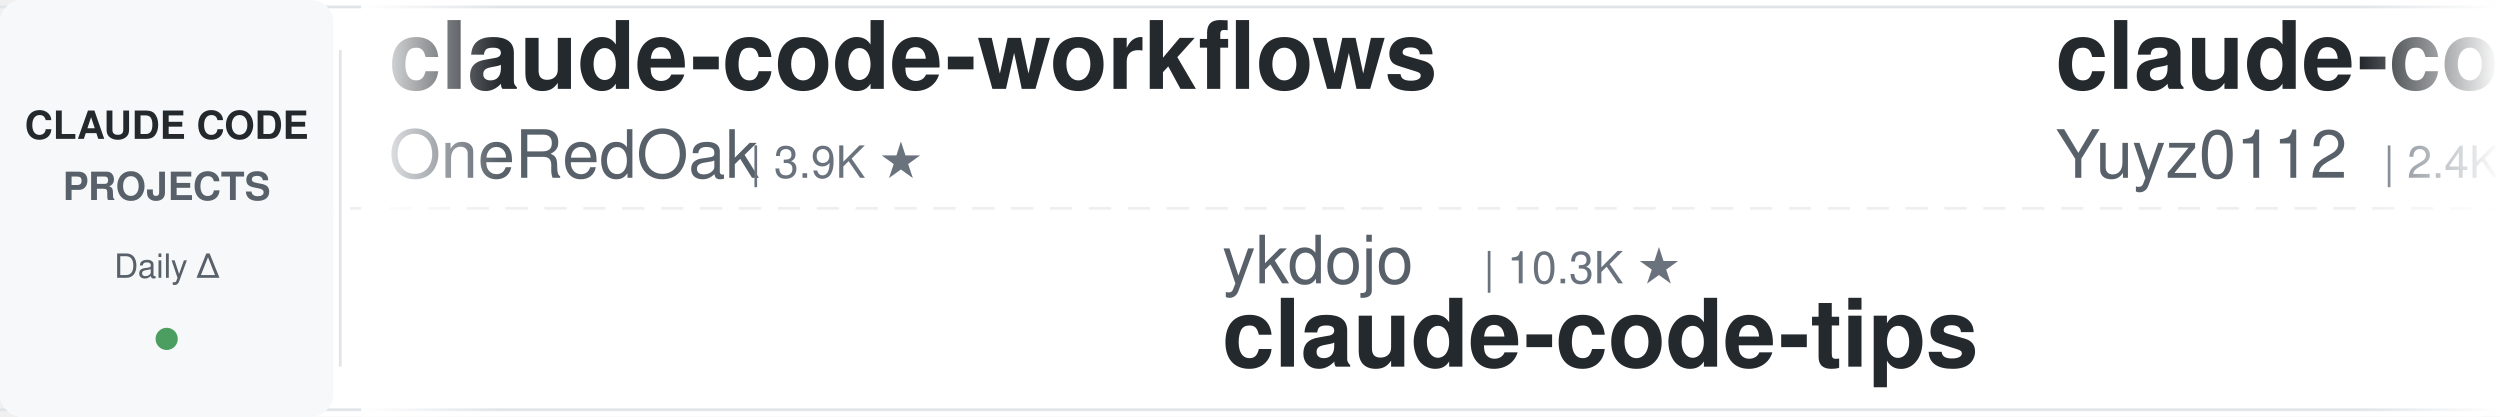
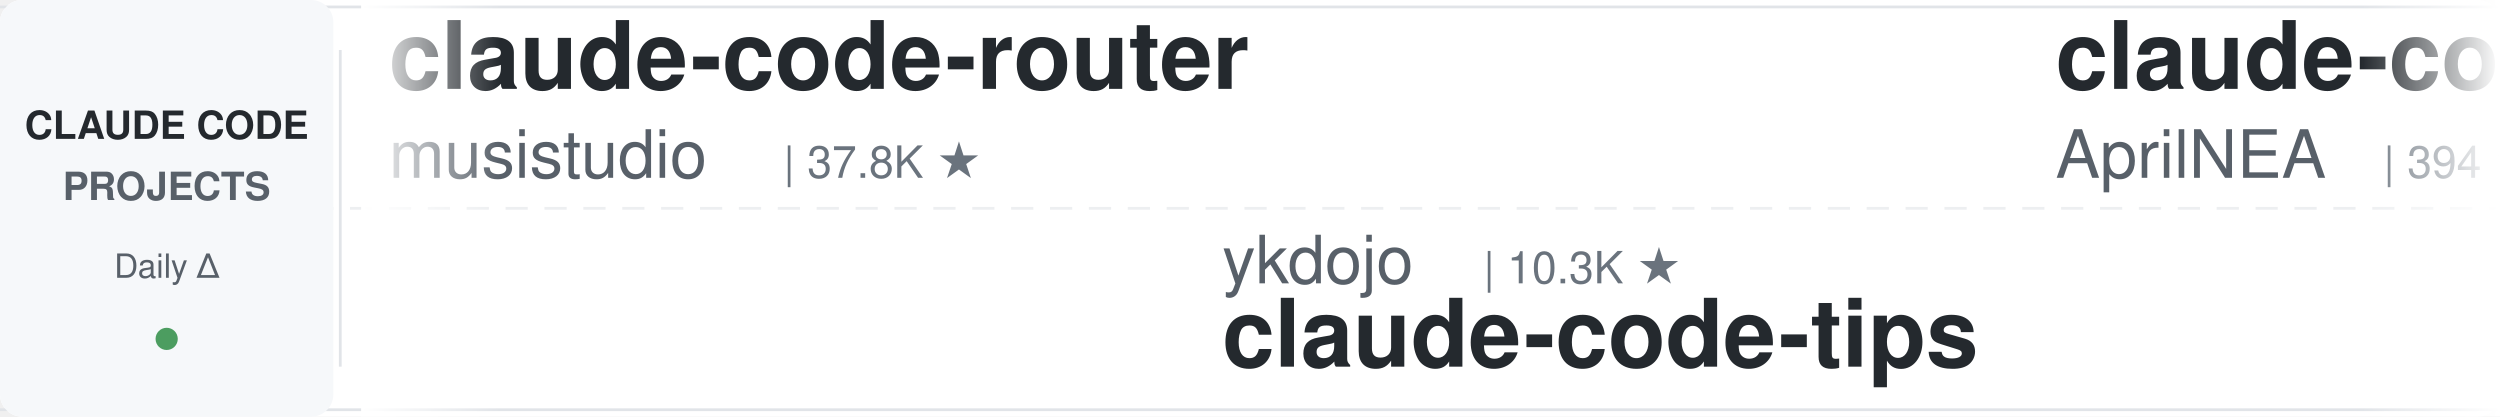
<svg xmlns="http://www.w3.org/2000/svg" width="900" height="150">
  <defs>
    <linearGradient id="leftFade" x1="0%" y1="0%" x2="100%" y2="0%">
      <stop offset="0%" style="stop-color:#ffffff;stop-opacity:1" />
      <stop offset="100%" style="stop-color:#ffffff;stop-opacity:0" />
    </linearGradient>
    <linearGradient id="rightFade" x1="0%" y1="0%" x2="100%" y2="0%">
      <stop offset="0%" style="stop-color:#ffffff;stop-opacity:0" />
      <stop offset="100%" style="stop-color:#ffffff;stop-opacity:1" />
    </linearGradient>
  </defs>
  <rect width="900" height="150" fill="#ffffff" rx="8" />
  <rect x="0" y="2" width="900" height="1" fill="#e1e4e8" />
  <rect x="0" y="147" width="900" height="1" fill="#e1e4e8" />
  <line x1="0" y1="75" x2="900" y2="75" stroke="#e1e4e8" stroke-width="1" stroke-dasharray="8 6" opacity="0.6" />
  <rect x="0" y="0" width="120" height="150" fill="#f6f8fa" rx="8" />
  <text x="60" y="50" font-family="-apple-system, BlinkMacSystemFont, 'Segoe UI', Helvetica, Arial, sans-serif" font-size="14" font-weight="600" fill="#24292e" text-anchor="middle">CLAUDE CODE</text>
  <text x="60" y="72" font-family="-apple-system, BlinkMacSystemFont, 'Segoe UI', Helvetica, Arial, sans-serif" font-size="14" font-weight="600" fill="#586069" text-anchor="middle">PROJECTS</text>
  <text x="60" y="100" font-family="-apple-system, BlinkMacSystemFont, 'Segoe UI', Helvetica, Arial, sans-serif" font-size="12" font-weight="500" fill="#586069" text-anchor="middle">Daily Δ</text>
  <circle cx="60" cy="122" r="4" fill="#22863a" opacity="0.8" />
  <rect x="122" y="18" width="1" height="114" fill="#e1e4e8" />
  <clipPath id="tickerClip">
    <rect x="130" y="0" width="770" height="150" />
  </clipPath>
  <g clip-path="url(#tickerClip)">
    <g id="tickerItems">
      <animateTransform attributeName="transform" attributeType="XML" type="translate" from="0 0" to="-3000 0" dur="54s" repeatCount="indefinite" />
      <g transform="translate(0, 0)">
-         <text x="140" y="32" font-family="-apple-system, BlinkMacSystemFont, 'Segoe UI', Helvetica, Arial, sans-serif" font-size="34" font-weight="600" fill="#24292e">claude-code-workflows</text>
-         <text x="140" y="64" font-family="-apple-system, BlinkMacSystemFont, 'Segoe UI', Helvetica, Arial, sans-serif" font-size="24" font-weight="400" fill="#586069">OneRedOak</text>
-         <text x="270" y="64" font-family="-apple-system, BlinkMacSystemFont, 'Segoe UI', Helvetica, Arial, sans-serif" font-size="16" font-weight="500" fill="#6a737d">| 3.9K ★</text>
+         <text x="140" y="32" font-family="-apple-system, BlinkMacSystemFont, 'Segoe UI', Helvetica, Arial, sans-serif" font-size="34" font-weight="600" fill="#24292e">claude-code-router</text>
+         <text x="140" y="64" font-family="-apple-system, BlinkMacSystemFont, 'Segoe UI', Helvetica, Arial, sans-serif" font-size="24" font-weight="400" fill="#586069">musistudio</text>
+         <text x="282" y="64" font-family="-apple-system, BlinkMacSystemFont, 'Segoe UI', Helvetica, Arial, sans-serif" font-size="16" font-weight="500" fill="#6a737d">| 37.8K ★</text>
      </g>
      <g transform="translate(300, 0)">
        <text x="140" y="102" font-family="-apple-system, BlinkMacSystemFont, 'Segoe UI', Helvetica, Arial, sans-serif" font-size="24" font-weight="400" fill="#586069">ykdojo</text>
        <text x="234" y="102" font-family="-apple-system, BlinkMacSystemFont, 'Segoe UI', Helvetica, Arial, sans-serif" font-size="16" font-weight="500" fill="#6a737d">| 10.3K ★</text>
        <text x="140" y="132" font-family="-apple-system, BlinkMacSystemFont, 'Segoe UI', Helvetica, Arial, sans-serif" font-size="34" font-weight="600" fill="#24292e">claude-code-tips</text>
      </g>
      <g transform="translate(600, 0)">
-         <text x="140" y="32" font-family="-apple-system, BlinkMacSystemFont, 'Segoe UI', Helvetica, Arial, sans-serif" font-size="34" font-weight="600" fill="#24292e">claude-code-reverse</text>
-         <text x="140" y="64" font-family="-apple-system, BlinkMacSystemFont, 'Segoe UI', Helvetica, Arial, sans-serif" font-size="24" font-weight="400" fill="#586069">Yuyz0112</text>
-         <text x="258" y="64" font-family="-apple-system, BlinkMacSystemFont, 'Segoe UI', Helvetica, Arial, sans-serif" font-size="16" font-weight="500" fill="#6a737d">| 2.4K ★</text>
+         <text x="140" y="32" font-family="-apple-system, BlinkMacSystemFont, 'Segoe UI', Helvetica, Arial, sans-serif" font-size="34" font-weight="600" fill="#24292e">claude-code-source</text>
+         <text x="140" y="64" font-family="-apple-system, BlinkMacSystemFont, 'Segoe UI', Helvetica, Arial, sans-serif" font-size="24" font-weight="400" fill="#586069">AprilNEA</text>
+         <text x="258" y="64" font-family="-apple-system, BlinkMacSystemFont, 'Segoe UI', Helvetica, Arial, sans-serif" font-size="16" font-weight="500" fill="#6a737d">| 394 ★</text>
      </g>
      <g transform="translate(900, 0)">
-         <text x="140" y="102" font-family="-apple-system, BlinkMacSystemFont, 'Segoe UI', Helvetica, Arial, sans-serif" font-size="24" font-weight="400" fill="#586069">Cranot</text>
-         <text x="234" y="102" font-family="-apple-system, BlinkMacSystemFont, 'Segoe UI', Helvetica, Arial, sans-serif" font-size="16" font-weight="500" fill="#6a737d">| 2.9K ★</text>
-         <text x="140" y="132" font-family="-apple-system, BlinkMacSystemFont, 'Segoe UI', Helvetica, Arial, sans-serif" font-size="34" font-weight="600" fill="#24292e">claude-code-guide</text>
+         <text x="140" y="102" font-family="-apple-system, BlinkMacSystemFont, 'Segoe UI', Helvetica, Arial, sans-serif" font-size="24" font-weight="400" fill="#586069">anthropics</text>
+         <text x="282" y="102" font-family="-apple-system, BlinkMacSystemFont, 'Segoe UI', Helvetica, Arial, sans-serif" font-size="16" font-weight="500" fill="#6a737d">| 9.6K ★</text>
+         <text x="140" y="132" font-family="-apple-system, BlinkMacSystemFont, 'Segoe UI', Helvetica, Arial, sans-serif" font-size="34" font-weight="600" fill="#24292e">claude-code-action</text>
      </g>
      <g transform="translate(1200, 0)">
-         <text x="140" y="32" font-family="-apple-system, BlinkMacSystemFont, 'Segoe UI', Helvetica, Arial, sans-serif" font-size="34" font-weight="600" fill="#24292e">claude-code-best-practic...</text>
-         <text x="140" y="64" font-family="-apple-system, BlinkMacSystemFont, 'Segoe UI', Helvetica, Arial, sans-serif" font-size="24" font-weight="400" fill="#586069">shanraisshan</text>
-         <text x="306" y="64" font-family="-apple-system, BlinkMacSystemFont, 'Segoe UI', Helvetica, Arial, sans-serif" font-size="16" font-weight="500" fill="#6a737d">| 68.0K ★</text>
+         <text x="140" y="32" font-family="-apple-system, BlinkMacSystemFont, 'Segoe UI', Helvetica, Arial, sans-serif" font-size="34" font-weight="600" fill="#24292e">claude-code-system-promp...</text>
+         <text x="140" y="64" font-family="-apple-system, BlinkMacSystemFont, 'Segoe UI', Helvetica, Arial, sans-serif" font-size="24" font-weight="400" fill="#586069">Piebald-AI</text>
+         <text x="282" y="64" font-family="-apple-system, BlinkMacSystemFont, 'Segoe UI', Helvetica, Arial, sans-serif" font-size="16" font-weight="500" fill="#6a737d">| 13.0K ★</text>
      </g>
      <g transform="translate(1500, 0)">
-         <text x="140" y="102" font-family="-apple-system, BlinkMacSystemFont, 'Segoe UI', Helvetica, Arial, sans-serif" font-size="24" font-weight="400" fill="#586069">Pimzino</text>
-         <text x="246" y="102" font-family="-apple-system, BlinkMacSystemFont, 'Segoe UI', Helvetica, Arial, sans-serif" font-size="16" font-weight="500" fill="#6a737d">| 3.9K ★</text>
-         <text x="140" y="132" font-family="-apple-system, BlinkMacSystemFont, 'Segoe UI', Helvetica, Arial, sans-serif" font-size="34" font-weight="600" fill="#24292e">claude-code-spec-workflo...</text>
-       </g>
-       <g transform="translate(1800, 0)">
-         <text x="140" y="32" font-family="-apple-system, BlinkMacSystemFont, 'Segoe UI', Helvetica, Arial, sans-serif" font-size="34" font-weight="600" fill="#24292e">everything-claude-code-z...</text>
-         <text x="140" y="64" font-family="-apple-system, BlinkMacSystemFont, 'Segoe UI', Helvetica, Arial, sans-serif" font-size="24" font-weight="400" fill="#586069">xu-xiang</text>
-         <text x="258" y="64" font-family="-apple-system, BlinkMacSystemFont, 'Segoe UI', Helvetica, Arial, sans-serif" font-size="16" font-weight="500" fill="#6a737d">| 2.0K ★</text>
-       </g>
-       <g transform="translate(2100, 0)">
-         <text x="140" y="102" font-family="-apple-system, BlinkMacSystemFont, 'Segoe UI', Helvetica, Arial, sans-serif" font-size="24" font-weight="400" fill="#586069">musistudio</text>
-         <text x="282" y="102" font-family="-apple-system, BlinkMacSystemFont, 'Segoe UI', Helvetica, Arial, sans-serif" font-size="16" font-weight="500" fill="#6a737d">| 37.8K ★</text>
-         <text x="140" y="132" font-family="-apple-system, BlinkMacSystemFont, 'Segoe UI', Helvetica, Arial, sans-serif" font-size="34" font-weight="600" fill="#24292e">claude-code-router</text>
-       </g>
-       <g transform="translate(2400, 0)">
-         <text x="140" y="32" font-family="-apple-system, BlinkMacSystemFont, 'Segoe UI', Helvetica, Arial, sans-serif" font-size="34" font-weight="600" fill="#24292e">claude-code-proxy</text>
-         <text x="140" y="64" font-family="-apple-system, BlinkMacSystemFont, 'Segoe UI', Helvetica, Arial, sans-serif" font-size="24" font-weight="400" fill="#586069">1rgs</text>
-         <text x="210" y="64" font-family="-apple-system, BlinkMacSystemFont, 'Segoe UI', Helvetica, Arial, sans-serif" font-size="16" font-weight="500" fill="#6a737d">| 3.8K ★</text>
-       </g>
-       <g transform="translate(2700, 0)">
        <text x="140" y="102" font-family="-apple-system, BlinkMacSystemFont, 'Segoe UI', Helvetica, Arial, sans-serif" font-size="24" font-weight="400" fill="#586069">Windy3f3f3f3f</text>
        <text x="318" y="102" font-family="-apple-system, BlinkMacSystemFont, 'Segoe UI', Helvetica, Arial, sans-serif" font-size="16" font-weight="500" fill="#6a737d">| 2.8K ★</text>
        <text x="140" y="132" font-family="-apple-system, BlinkMacSystemFont, 'Segoe UI', Helvetica, Arial, sans-serif" font-size="34" font-weight="600" fill="#24292e">claude-code-from-scratch</text>
      </g>
+       <g transform="translate(1800, 0)">
+         <text x="140" y="32" font-family="-apple-system, BlinkMacSystemFont, 'Segoe UI', Helvetica, Arial, sans-serif" font-size="34" font-weight="600" fill="#24292e">claude-code-telegram</text>
+         <text x="140" y="64" font-family="-apple-system, BlinkMacSystemFont, 'Segoe UI', Helvetica, Arial, sans-serif" font-size="24" font-weight="400" fill="#586069">overwirehq</text>
+         <text x="282" y="64" font-family="-apple-system, BlinkMacSystemFont, 'Segoe UI', Helvetica, Arial, sans-serif" font-size="16" font-weight="500" fill="#6a737d">| 2.8K ★</text>
+       </g>
+       <g transform="translate(2100, 0)">
+         <text x="140" y="102" font-family="-apple-system, BlinkMacSystemFont, 'Segoe UI', Helvetica, Arial, sans-serif" font-size="24" font-weight="400" fill="#586069">andrew-kramer-inno</text>
+         <text x="378" y="102" font-family="-apple-system, BlinkMacSystemFont, 'Segoe UI', Helvetica, Arial, sans-serif" font-size="16" font-weight="500" fill="#6a737d">| 594 ★</text>
+         <text x="140" y="132" font-family="-apple-system, BlinkMacSystemFont, 'Segoe UI', Helvetica, Arial, sans-serif" font-size="34" font-weight="600" fill="#24292e">claude-code-source-build</text>
+       </g>
+       <g transform="translate(2400, 0)">
+         <text x="140" y="32" font-family="-apple-system, BlinkMacSystemFont, 'Segoe UI', Helvetica, Arial, sans-serif" font-size="34" font-weight="600" fill="#24292e">claude-code-prompts</text>
+         <text x="140" y="64" font-family="-apple-system, BlinkMacSystemFont, 'Segoe UI', Helvetica, Arial, sans-serif" font-size="24" font-weight="400" fill="#586069">repowise-dev</text>
+         <text x="306" y="64" font-family="-apple-system, BlinkMacSystemFont, 'Segoe UI', Helvetica, Arial, sans-serif" font-size="16" font-weight="500" fill="#6a737d">| 1.2K ★</text>
+       </g>
+       <g transform="translate(2700, 0)">
+         <text x="140" y="102" font-family="-apple-system, BlinkMacSystemFont, 'Segoe UI', Helvetica, Arial, sans-serif" font-size="24" font-weight="400" fill="#586069">Njengah</text>
+         <text x="246" y="102" font-family="-apple-system, BlinkMacSystemFont, 'Segoe UI', Helvetica, Arial, sans-serif" font-size="16" font-weight="500" fill="#6a737d">| 1.9K ★</text>
+         <text x="140" y="132" font-family="-apple-system, BlinkMacSystemFont, 'Segoe UI', Helvetica, Arial, sans-serif" font-size="34" font-weight="600" fill="#24292e">claude-code-cheat-sheet</text>
+       </g>
      <g transform="translate(3000, 0)">
-         <text x="140" y="32" font-family="-apple-system, BlinkMacSystemFont, 'Segoe UI', Helvetica, Arial, sans-serif" font-size="34" font-weight="600" fill="#24292e">claude-code-workflows</text>
-         <text x="140" y="64" font-family="-apple-system, BlinkMacSystemFont, 'Segoe UI', Helvetica, Arial, sans-serif" font-size="24" font-weight="400" fill="#586069">OneRedOak</text>
-         <text x="270" y="64" font-family="-apple-system, BlinkMacSystemFont, 'Segoe UI', Helvetica, Arial, sans-serif" font-size="16" font-weight="500" fill="#6a737d">| 3.9K ★</text>
+         <text x="140" y="32" font-family="-apple-system, BlinkMacSystemFont, 'Segoe UI', Helvetica, Arial, sans-serif" font-size="34" font-weight="600" fill="#24292e">claude-code-router</text>
+         <text x="140" y="64" font-family="-apple-system, BlinkMacSystemFont, 'Segoe UI', Helvetica, Arial, sans-serif" font-size="24" font-weight="400" fill="#586069">musistudio</text>
+         <text x="282" y="64" font-family="-apple-system, BlinkMacSystemFont, 'Segoe UI', Helvetica, Arial, sans-serif" font-size="16" font-weight="500" fill="#6a737d">| 37.8K ★</text>
      </g>
      <g transform="translate(3300, 0)">
        <text x="140" y="102" font-family="-apple-system, BlinkMacSystemFont, 'Segoe UI', Helvetica, Arial, sans-serif" font-size="24" font-weight="400" fill="#586069">ykdojo</text>
        <text x="234" y="102" font-family="-apple-system, BlinkMacSystemFont, 'Segoe UI', Helvetica, Arial, sans-serif" font-size="16" font-weight="500" fill="#6a737d">| 10.3K ★</text>
        <text x="140" y="132" font-family="-apple-system, BlinkMacSystemFont, 'Segoe UI', Helvetica, Arial, sans-serif" font-size="34" font-weight="600" fill="#24292e">claude-code-tips</text>
      </g>
      <g transform="translate(3600, 0)">
-         <text x="140" y="32" font-family="-apple-system, BlinkMacSystemFont, 'Segoe UI', Helvetica, Arial, sans-serif" font-size="34" font-weight="600" fill="#24292e">claude-code-reverse</text>
-         <text x="140" y="64" font-family="-apple-system, BlinkMacSystemFont, 'Segoe UI', Helvetica, Arial, sans-serif" font-size="24" font-weight="400" fill="#586069">Yuyz0112</text>
-         <text x="258" y="64" font-family="-apple-system, BlinkMacSystemFont, 'Segoe UI', Helvetica, Arial, sans-serif" font-size="16" font-weight="500" fill="#6a737d">| 2.4K ★</text>
+         <text x="140" y="32" font-family="-apple-system, BlinkMacSystemFont, 'Segoe UI', Helvetica, Arial, sans-serif" font-size="34" font-weight="600" fill="#24292e">claude-code-source</text>
+         <text x="140" y="64" font-family="-apple-system, BlinkMacSystemFont, 'Segoe UI', Helvetica, Arial, sans-serif" font-size="24" font-weight="400" fill="#586069">AprilNEA</text>
+         <text x="258" y="64" font-family="-apple-system, BlinkMacSystemFont, 'Segoe UI', Helvetica, Arial, sans-serif" font-size="16" font-weight="500" fill="#6a737d">| 394 ★</text>
      </g>
      <g transform="translate(3900, 0)">
-         <text x="140" y="102" font-family="-apple-system, BlinkMacSystemFont, 'Segoe UI', Helvetica, Arial, sans-serif" font-size="24" font-weight="400" fill="#586069">Cranot</text>
-         <text x="234" y="102" font-family="-apple-system, BlinkMacSystemFont, 'Segoe UI', Helvetica, Arial, sans-serif" font-size="16" font-weight="500" fill="#6a737d">| 2.9K ★</text>
-         <text x="140" y="132" font-family="-apple-system, BlinkMacSystemFont, 'Segoe UI', Helvetica, Arial, sans-serif" font-size="34" font-weight="600" fill="#24292e">claude-code-guide</text>
+         <text x="140" y="102" font-family="-apple-system, BlinkMacSystemFont, 'Segoe UI', Helvetica, Arial, sans-serif" font-size="24" font-weight="400" fill="#586069">anthropics</text>
+         <text x="282" y="102" font-family="-apple-system, BlinkMacSystemFont, 'Segoe UI', Helvetica, Arial, sans-serif" font-size="16" font-weight="500" fill="#6a737d">| 9.6K ★</text>
+         <text x="140" y="132" font-family="-apple-system, BlinkMacSystemFont, 'Segoe UI', Helvetica, Arial, sans-serif" font-size="34" font-weight="600" fill="#24292e">claude-code-action</text>
      </g>
    </g>
  </g>
  <rect x="130" y="0" width="50" height="150" fill="url(#leftFade)" />
  <rect x="850" y="0" width="50" height="150" fill="url(#rightFade)" />
</svg>
